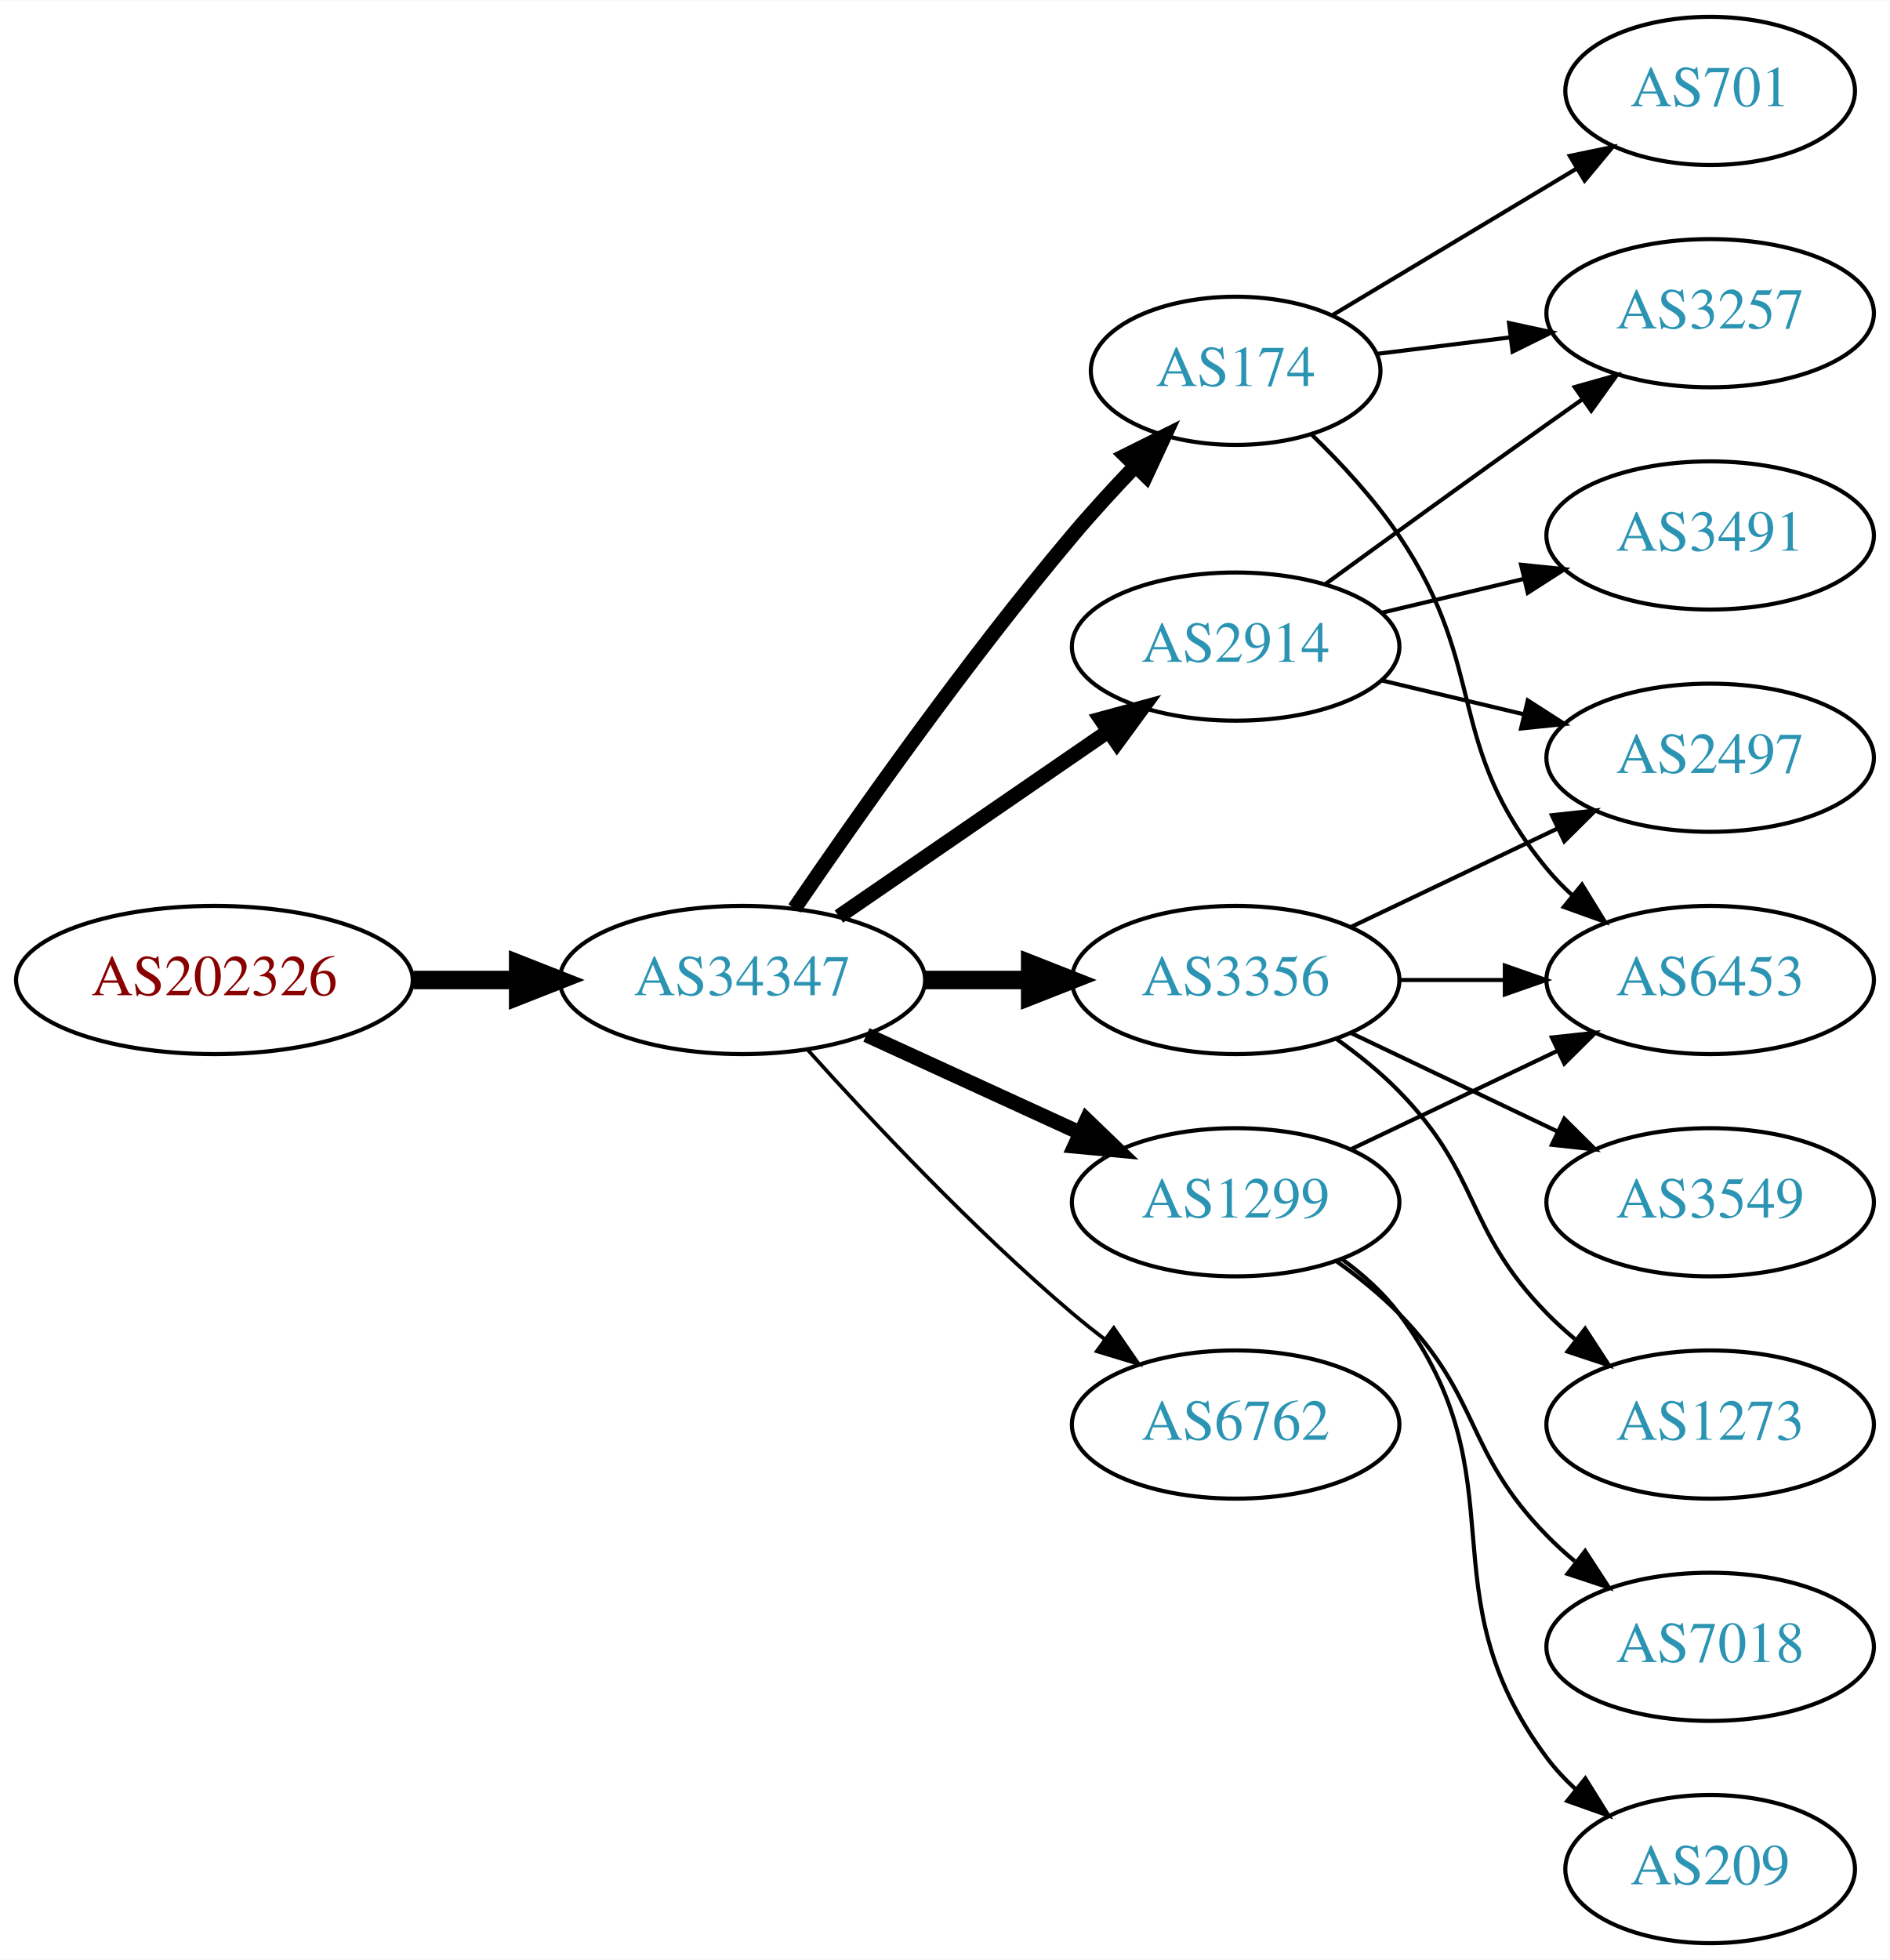
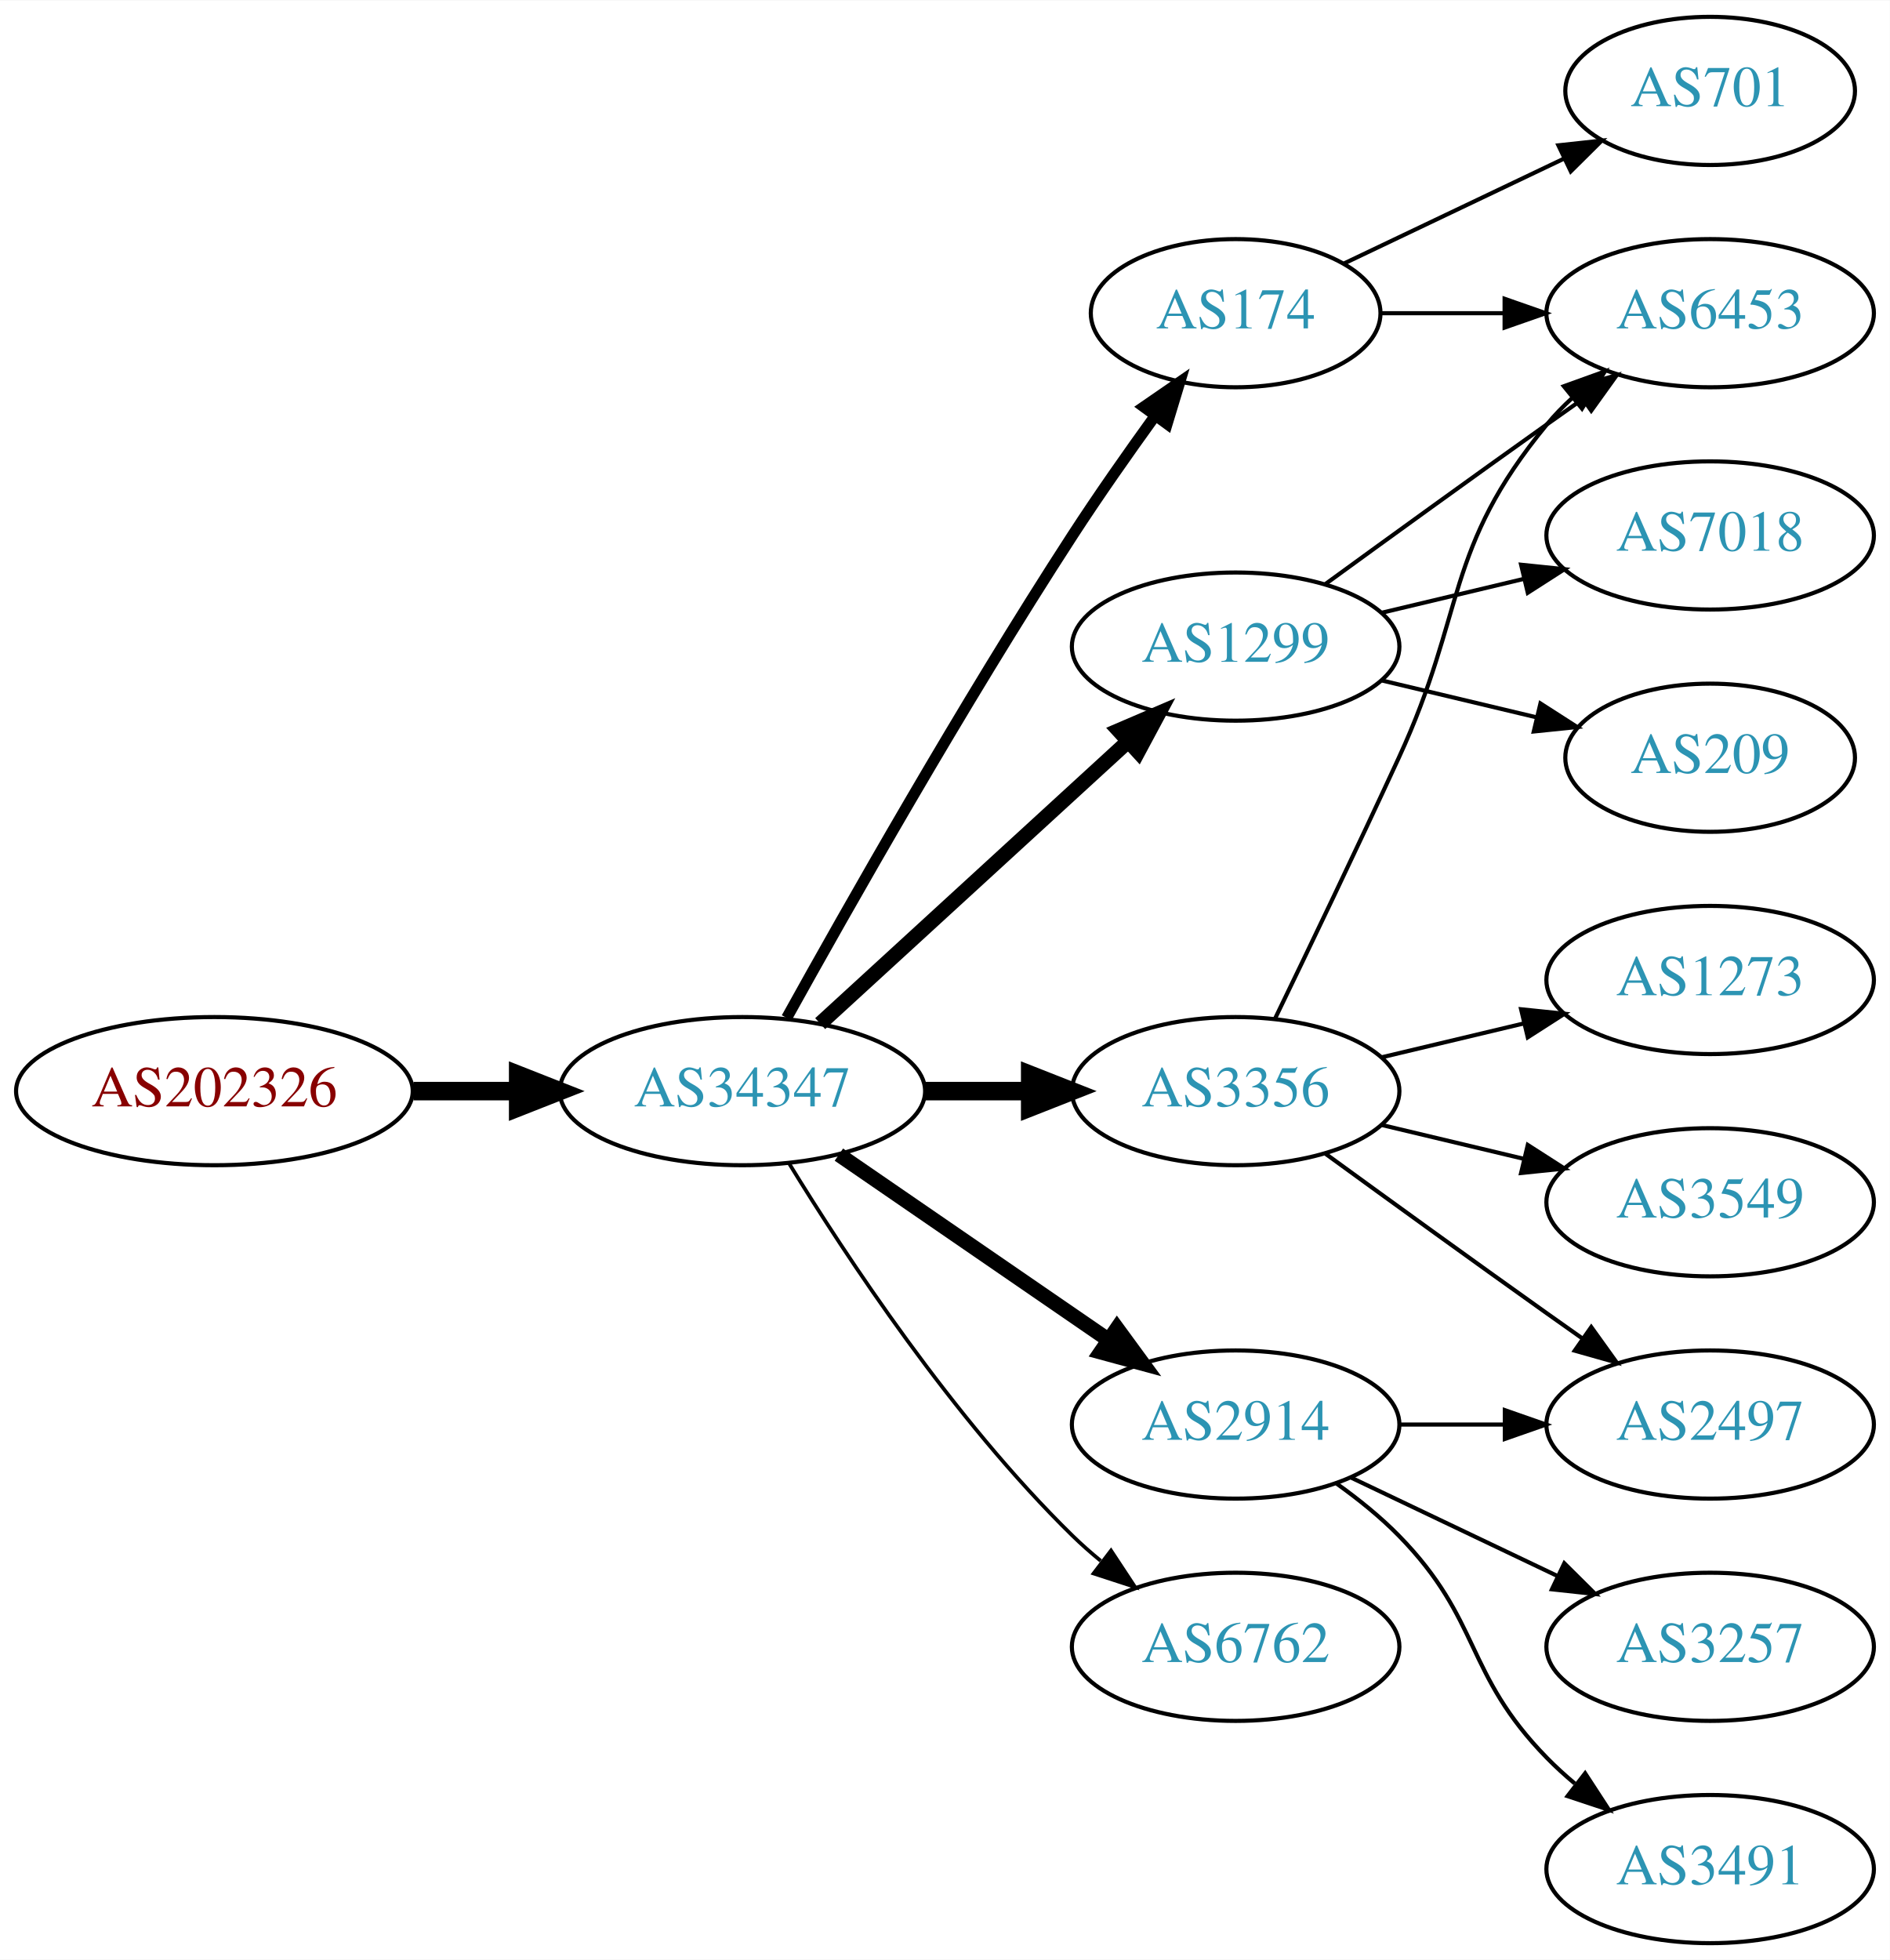
<svg xmlns="http://www.w3.org/2000/svg" xmlns:xlink="http://www.w3.org/1999/xlink" width="459pt" height="476pt" viewBox="0.00 0.00 459.17 476.00">
  <g id="graph0" class="graph" transform="scale(1 1) rotate(0) translate(4 472)">
    <polygon fill="white" stroke="none" points="-4,4 -4,-472 455.17,-472 455.17,4 -4,4" />
    <g id="node1" class="node">
      <g id="a_node1">
        <a xlink:href="/asn/202326" xlink:title="AS202326 ~ odissea [AT]">
-           <ellipse fill="#ffffff" stroke="black" cx="48.096" cy="-234" rx="48.192" ry="18" />
-           <text text-anchor="middle" x="48.096" y="-230.3" font-family="Times,serif" font-size="14.00" fill="#880000">AS202326</text>
+           <ellipse fill="#ffffff" stroke="black" cx="48.096" cy="-207" rx="48.192" ry="18" />
+           <text text-anchor="middle" x="48.096" y="-203.3" font-family="Times,serif" font-size="14.00" fill="#880000">AS202326</text>
        </a>
      </g>
    </g>
    <g id="node2" class="node">
      <g id="a_node2">
        <a xlink:href="/asn/34347" xlink:title="AS34347 ~ HALLAG Kommunal GmbH [AT]">
-           <ellipse fill="#ffffff" stroke="black" cx="176.388" cy="-234" rx="44.393" ry="18" />
-           <text text-anchor="middle" x="176.388" y="-230.3" font-family="Times,serif" font-size="14.00" fill="#2c94b3">AS34347</text>
+           <ellipse fill="#ffffff" stroke="black" cx="176.388" cy="-207" rx="44.393" ry="18" />
+           <text text-anchor="middle" x="176.388" y="-203.3" font-family="Times,serif" font-size="14.00" fill="#2c94b3">AS34347</text>
        </a>
      </g>
    </g>
    <g id="edge1" class="edge">
-       <path fill="none" stroke="black" stroke-width="4.5" d="M96.481,-234C104.742,-234 113.386,-234 121.799,-234" />
-       <polygon fill="black" stroke="black" stroke-width="4.5" points="121.904,-237.938 131.904,-234 121.904,-230.063 121.904,-237.938" />
+       <path fill="none" stroke="black" stroke-width="4.5" d="M96.481,-207C104.742,-207 113.386,-207 121.799,-207" />
+       <polygon fill="black" stroke="black" stroke-width="4.5" points="121.904,-210.938 131.904,-207 121.904,-203.063 121.904,-210.938" />
    </g>
    <g id="node3" class="node">
      <g id="a_node3">
-         <a xlink:href="/asn/174" xlink:title="AS174 ~ Cogent Communications [US]">
-           <ellipse fill="#ffffff" stroke="black" cx="296.23" cy="-382" rx="35.194" ry="18" />
-           <text text-anchor="middle" x="296.23" y="-378.3" font-family="Times,serif" font-size="14.00" fill="#2c94b3">AS174</text>
+         <a xlink:href="/asn/3356" xlink:title="AS3356 ~ Level 3 Parent, LLC [US]">
+           <ellipse fill="#ffffff" stroke="black" cx="296.23" cy="-207" rx="39.794" ry="18" />
+           <text text-anchor="middle" x="296.23" y="-203.3" font-family="Times,serif" font-size="14.00" fill="#2c94b3">AS3356</text>
        </a>
      </g>
    </g>
    <g id="edge2" class="edge">
-       <path fill="none" stroke="black" stroke-width="3.6" d="M189.046,-251.377C203.917,-273.182 230.806,-311.425 256.584,-342 261.267,-347.555 266.537,-353.301 271.643,-358.645" />
-       <polygon fill="black" stroke="black" stroke-width="3.6" points="269.436,-361.395 278.92,-366.118 274.451,-356.512 269.436,-361.395" />
+       <path fill="none" stroke="black" stroke-width="4.5" d="M220.599,-207C228.911,-207 237.674,-207 246.156,-207" />
+       <polygon fill="black" stroke="black" stroke-width="4.5" points="246.315,-210.938 256.315,-207 246.315,-203.063 246.315,-210.938" />
    </g>
    <g id="node4" class="node">
      <g id="a_node4">
-         <a xlink:href="/asn/3356" xlink:title="AS3356 ~ Level 3 Parent, LLC [US]">
-           <ellipse fill="#ffffff" stroke="black" cx="296.23" cy="-234" rx="39.794" ry="18" />
-           <text text-anchor="middle" x="296.23" y="-230.3" font-family="Times,serif" font-size="14.00" fill="#2c94b3">AS3356</text>
+         <a xlink:href="/asn/174" xlink:title="AS174 ~ Cogent Communications [US]">
+           <ellipse fill="#ffffff" stroke="black" cx="296.23" cy="-396" rx="35.194" ry="18" />
+           <text text-anchor="middle" x="296.23" y="-392.3" font-family="Times,serif" font-size="14.00" fill="#2c94b3">AS174</text>
        </a>
      </g>
    </g>
    <g id="edge3" class="edge">
-       <path fill="none" stroke="black" stroke-width="4.5" d="M220.599,-234C228.911,-234 237.674,-234 246.156,-234" />
-       <polygon fill="black" stroke="black" stroke-width="4.5" points="246.315,-237.938 256.315,-234 246.315,-230.063 246.315,-237.938" />
+       <path fill="none" stroke="black" stroke-width="2.7" d="M187.141,-224.783C201.616,-250.901 229.949,-300.977 256.584,-342 262.863,-351.672 270.136,-362.031 276.667,-371.062" />
+       <polygon fill="black" stroke="black" stroke-width="2.7" points="273.921,-373.237 282.645,-379.249 279.575,-369.109 273.921,-373.237" />
    </g>
    <g id="node5" class="node">
      <g id="a_node5">
-         <a xlink:href="/asn/2914" xlink:title="AS2914 ~ NTT America, Inc. [US]">
+         <a xlink:href="/asn/1299" xlink:title="AS1299 ~ Telia Carrier [EU]">
          <ellipse fill="#ffffff" stroke="black" cx="296.23" cy="-315" rx="39.794" ry="18" />
-           <text text-anchor="middle" x="296.23" y="-311.3" font-family="Times,serif" font-size="14.00" fill="#2c94b3">AS2914</text>
+           <text text-anchor="middle" x="296.23" y="-311.3" font-family="Times,serif" font-size="14.00" fill="#2c94b3">AS1299</text>
        </a>
      </g>
    </g>
    <g id="edge4" class="edge">
-       <path fill="none" stroke="black" stroke-width="3.6" d="M199.83,-249.426C218.412,-262.198 244.972,-280.455 265.352,-294.463" />
-       <polygon fill="black" stroke="black" stroke-width="3.6" points="263.443,-297.398 273.666,-300.178 267.408,-291.629 263.443,-297.398" />
+       <path fill="none" stroke="black" stroke-width="3.6" d="M195.285,-223.403C215.214,-241.667 247.571,-271.322 270.048,-291.921" />
+       <polygon fill="black" stroke="black" stroke-width="3.6" points="267.813,-294.62 277.55,-298.797 272.543,-289.46 267.813,-294.62" />
    </g>
    <g id="node6" class="node">
      <g id="a_node6">
-         <a xlink:href="/asn/1299" xlink:title="AS1299 ~ Telia Carrier [EU]">
-           <ellipse fill="#ffffff" stroke="black" cx="296.23" cy="-180" rx="39.794" ry="18" />
-           <text text-anchor="middle" x="296.23" y="-176.3" font-family="Times,serif" font-size="14.00" fill="#2c94b3">AS1299</text>
+         <a xlink:href="/asn/2914" xlink:title="AS2914 ~ NTT America, Inc. [US]">
+           <ellipse fill="#ffffff" stroke="black" cx="296.23" cy="-126" rx="39.794" ry="18" />
+           <text text-anchor="middle" x="296.23" y="-122.3" font-family="Times,serif" font-size="14.00" fill="#2c94b3">AS2914</text>
        </a>
      </g>
    </g>
    <g id="edge5" class="edge">
-       <path fill="none" stroke="black" stroke-width="3.6" d="M206.517,-220.652C222.128,-213.498 241.526,-204.609 258.198,-196.97" />
-       <polygon fill="black" stroke="black" stroke-width="3.6" points="260.017,-199.986 267.65,-192.638 257.101,-193.622 260.017,-199.986" />
+       <path fill="none" stroke="black" stroke-width="3.6" d="M199.83,-191.574C218.412,-178.802 244.972,-160.545 265.352,-146.537" />
+       <polygon fill="black" stroke="black" stroke-width="3.6" points="267.408,-149.371 273.666,-140.822 263.443,-143.602 267.408,-149.371" />
    </g>
    <g id="node7" class="node">
      <g id="a_node7">
        <a xlink:href="/asn/6762" xlink:title="AS6762 ~ TELECOM ITALIA SPARKLE S.p.A. [IT]">
-           <ellipse fill="#ffffff" stroke="black" cx="296.23" cy="-126" rx="39.794" ry="18" />
-           <text text-anchor="middle" x="296.23" y="-122.3" font-family="Times,serif" font-size="14.00" fill="#2c94b3">AS6762</text>
+           <ellipse fill="#ffffff" stroke="black" cx="296.23" cy="-72" rx="39.794" ry="18" />
+           <text text-anchor="middle" x="296.23" y="-68.3" font-family="Times,serif" font-size="14.00" fill="#2c94b3">AS6762</text>
        </a>
      </g>
    </g>
    <g id="edge6" class="edge">
-       <path fill="none" stroke="black" stroke-width="0.9" d="M192.32,-216.956C207.646,-199.903 232.582,-173.35 256.584,-153 259.081,-150.883 261.741,-148.768 264.453,-146.707" />
-       <polygon fill="black" stroke="black" stroke-width="0.9" points="266.619,-149.459 272.629,-140.734 262.489,-143.806 266.619,-149.459" />
+       <path fill="none" stroke="black" stroke-width="0.9" d="M187.653,-189.56C201.462,-167.009 227.651,-127.278 256.584,-99 258.724,-96.908 261.041,-94.863 263.441,-92.894" />
+       <polygon fill="black" stroke="black" stroke-width="0.9" points="265.951,-95.382 271.782,-86.536 261.708,-89.815 265.951,-95.382" />
    </g>
    <g id="node8" class="node">
      <g id="a_node8">
-         <a xlink:href="/asn/3257" xlink:title="AS3257 ~ GTT [DE]">
+         <a xlink:href="/asn/6453" xlink:title="AS6453 ~ TATA COMMUNICATIONS (AMERICA) INC [US]">
          <ellipse fill="#ffffff" stroke="black" cx="411.523" cy="-396" rx="39.794" ry="18" />
-           <text text-anchor="middle" x="411.523" y="-392.3" font-family="Times,serif" font-size="14.00" fill="#2c94b3">AS3257</text>
+           <text text-anchor="middle" x="411.523" y="-392.3" font-family="Times,serif" font-size="14.00" fill="#2c94b3">AS6453</text>
        </a>
      </g>
    </g>
    <g id="edge7" class="edge">
-       <path fill="none" stroke="black" d="M330.609,-386.125C340.699,-387.372 351.982,-388.766 362.817,-390.105" />
-       <polygon fill="black" stroke="black" points="362.661,-393.612 373.014,-391.365 363.519,-386.665 362.661,-393.612" />
+       <path fill="none" stroke="black" d="M305.811,-224.633C313.736,-240.998 325.772,-266.065 335.877,-288 352.36,-323.781 346.812,-338.606 371.877,-369 373.732,-371.25 375.819,-373.396 378.038,-375.424" />
+       <polygon fill="black" stroke="black" points="375.973,-378.256 385.942,-381.844 380.386,-372.823 375.973,-378.256" />
    </g>
    <g id="node9" class="node">
      <g id="a_node9">
+         <a xlink:href="/asn/2497" xlink:title="AS2497 ~ Internet Initiative Japan Inc. [JP]">
+           <ellipse fill="#ffffff" stroke="black" cx="411.523" cy="-126" rx="39.794" ry="18" />
+           <text text-anchor="middle" x="411.523" y="-122.3" font-family="Times,serif" font-size="14.00" fill="#2c94b3">AS2497</text>
+         </a>
+       </g>
+     </g>
+     <g id="edge8" class="edge">
+       <path fill="none" stroke="black" d="M318.078,-191.778C333.012,-180.909 353.626,-165.975 371.877,-153 374.697,-150.995 377.64,-148.915 380.588,-146.841" />
+       <polygon fill="black" stroke="black" points="382.634,-149.681 388.813,-141.074 378.616,-143.95 382.634,-149.681" />
+     </g>
+     <g id="node10" class="node">
+       <g id="a_node10">
+         <a xlink:href="/asn/3549" xlink:title="AS3549 ~ Level 3 Parent, LLC [US]">
+           <ellipse fill="#ffffff" stroke="black" cx="411.523" cy="-180" rx="39.794" ry="18" />
+           <text text-anchor="middle" x="411.523" y="-176.3" font-family="Times,serif" font-size="14.00" fill="#2c94b3">AS3549</text>
+         </a>
+       </g>
+     </g>
+     <g id="edge9" class="edge">
+       <path fill="none" stroke="black" d="M331.837,-198.752C342.709,-196.162 354.863,-193.265 366.305,-190.538" />
+       <polygon fill="black" stroke="black" points="367.212,-193.92 376.128,-188.197 365.589,-187.111 367.212,-193.92" />
+     </g>
+     <g id="node11" class="node">
+       <g id="a_node11">
+         <a xlink:href="/asn/1273" xlink:title="AS1273 ~ Vodafone Group PLC [EU]">
+           <ellipse fill="#ffffff" stroke="black" cx="411.523" cy="-234" rx="39.794" ry="18" />
+           <text text-anchor="middle" x="411.523" y="-230.3" font-family="Times,serif" font-size="14.00" fill="#2c94b3">AS1273</text>
+         </a>
+       </g>
+     </g>
+     <g id="edge10" class="edge">
+       <path fill="none" stroke="black" d="M331.837,-215.248C342.709,-217.838 354.863,-220.735 366.305,-223.462" />
+       <polygon fill="black" stroke="black" points="365.589,-226.889 376.128,-225.803 367.212,-220.08 365.589,-226.889" />
+     </g>
+     <g id="edge12" class="edge">
+       <path fill="none" stroke="black" d="M331.529,-396C340.906,-396 351.257,-396 361.291,-396" />
+       <polygon fill="black" stroke="black" points="361.58,-399.5 371.58,-396 361.58,-392.5 361.58,-399.5" />
+     </g>
+     <g id="node12" class="node">
+       <g id="a_node12">
        <a xlink:href="/asn/701" xlink:title="AS701 ~ UUNET [US]">
          <ellipse fill="#ffffff" stroke="black" cx="411.523" cy="-450" rx="35.194" ry="18" />
          <text text-anchor="middle" x="411.523" y="-446.3" font-family="Times,serif" font-size="14.00" fill="#2c94b3">AS701</text>
        </a>
      </g>
    </g>
-     <g id="edge8" class="edge">
-       <path fill="none" stroke="black" d="M319.613,-395.435C336.648,-405.659 360.305,-419.858 379.216,-431.209" />
-       <polygon fill="black" stroke="black" points="377.423,-434.215 387.799,-436.361 381.026,-428.213 377.423,-434.215" />
-     </g>
-     <g id="node10" class="node">
-       <g id="a_node10">
-         <a xlink:href="/asn/6453" xlink:title="AS6453 ~ TATA COMMUNICATIONS (AMERICA) INC [US]">
-           <ellipse fill="#ffffff" stroke="black" cx="411.523" cy="-234" rx="39.794" ry="18" />
-           <text text-anchor="middle" x="411.523" y="-230.3" font-family="Times,serif" font-size="14.00" fill="#2c94b3">AS6453</text>
-         </a>
-       </g>
-     </g>
-     <g id="edge9" class="edge">
-       <path fill="none" stroke="black" d="M314.809,-366.403C321.968,-359.431 329.939,-350.807 335.877,-342 357.9,-309.335 346.812,-291.394 371.877,-261 373.732,-258.75 375.819,-256.604 378.038,-254.576" />
-       <polygon fill="black" stroke="black" points="380.386,-257.177 385.942,-248.156 375.973,-251.744 380.386,-257.177" />
-     </g>
-     <g id="edge10" class="edge">
-       <path fill="none" stroke="black" d="M335.902,-234C344.105,-234 352.869,-234 361.401,-234" />
-       <polygon fill="black" stroke="black" points="361.641,-237.5 371.641,-234 361.641,-230.5 361.641,-237.5" />
-     </g>
-     <g id="node11" class="node">
-       <g id="a_node11">
-         <a xlink:href="/asn/2497" xlink:title="AS2497 ~ Internet Initiative Japan Inc. [JP]">
-           <ellipse fill="#ffffff" stroke="black" cx="411.523" cy="-288" rx="39.794" ry="18" />
-           <text text-anchor="middle" x="411.523" y="-284.3" font-family="Times,serif" font-size="14.00" fill="#2c94b3">AS2497</text>
-         </a>
-       </g>
-     </g>
    <g id="edge11" class="edge">
-       <path fill="none" stroke="black" d="M324.367,-246.934C339.361,-254.081 358.182,-263.052 374.405,-270.785" />
-       <polygon fill="black" stroke="black" points="373.075,-274.028 383.608,-275.171 376.087,-267.709 373.075,-274.028" />
-     </g>
-     <g id="node12" class="node">
-       <g id="a_node12">
-         <a xlink:href="/asn/3549" xlink:title="AS3549 ~ Level 3 Parent, LLC [US]">
-           <ellipse fill="#ffffff" stroke="black" cx="411.523" cy="-180" rx="39.794" ry="18" />
-           <text text-anchor="middle" x="411.523" y="-176.3" font-family="Times,serif" font-size="14.00" fill="#2c94b3">AS3549</text>
-         </a>
-       </g>
-     </g>
-     <g id="edge12" class="edge">
-       <path fill="none" stroke="black" d="M324.367,-221.066C339.361,-213.919 358.182,-204.948 374.405,-197.215" />
-       <polygon fill="black" stroke="black" points="376.087,-200.291 383.608,-192.829 373.075,-193.972 376.087,-200.291" />
+       <path fill="none" stroke="black" d="M322.655,-408.119C338.398,-415.622 358.82,-425.356 376.013,-433.551" />
+       <polygon fill="black" stroke="black" points="374.65,-436.779 385.183,-437.922 377.662,-430.46 374.65,-436.779" />
+     </g>
+     <g id="edge14" class="edge">
+       <path fill="none" stroke="black" d="M318.078,-330.222C333.012,-341.091 353.626,-356.025 371.877,-369 374.697,-371.005 377.64,-373.085 380.588,-375.159" />
+       <polygon fill="black" stroke="black" points="378.616,-378.05 388.813,-380.926 382.634,-372.319 378.616,-378.05" />
    </g>
    <g id="node13" class="node">
      <g id="a_node13">
-         <a xlink:href="/asn/1273" xlink:title="AS1273 ~ Vodafone Group PLC [EU]">
-           <ellipse fill="#ffffff" stroke="black" cx="411.523" cy="-126" rx="39.794" ry="18" />
-           <text text-anchor="middle" x="411.523" y="-122.3" font-family="Times,serif" font-size="14.00" fill="#2c94b3">AS1273</text>
+         <a xlink:href="/asn/7018" xlink:title="AS7018 ~ AT&amp;T Services, Inc. [US]">
+           <ellipse fill="#ffffff" stroke="black" cx="411.523" cy="-342" rx="39.794" ry="18" />
+           <text text-anchor="middle" x="411.523" y="-338.3" font-family="Times,serif" font-size="14.00" fill="#2c94b3">AS7018</text>
        </a>
      </g>
    </g>
    <g id="edge13" class="edge">
-       <path fill="none" stroke="black" d="M320.824,-219.611C326.08,-215.852 331.412,-211.563 335.877,-207 356.049,-186.383 351.704,-173.617 371.877,-153 373.969,-150.861 376.253,-148.782 378.63,-146.79" />
-       <polygon fill="black" stroke="black" points="381.148,-149.268 386.929,-140.389 376.873,-143.725 381.148,-149.268" />
-     </g>
-     <g id="edge19" class="edge">
-       <path fill="none" stroke="black" d="M318.078,-330.222C333.012,-341.091 353.626,-356.025 371.877,-369 374.697,-371.005 377.64,-373.085 380.588,-375.159" />
-       <polygon fill="black" stroke="black" points="378.616,-378.05 388.813,-380.926 382.634,-372.319 378.616,-378.05" />
-     </g>
-     <g id="edge17" class="edge">
-       <path fill="none" stroke="black" d="M331.837,-306.752C342.709,-304.162 354.863,-301.265 366.305,-298.538" />
-       <polygon fill="black" stroke="black" points="367.212,-301.92 376.128,-296.197 365.589,-295.111 367.212,-301.92" />
-     </g>
-     <g id="node16" class="node">
-       <g id="a_node16">
-         <a xlink:href="/asn/3491" xlink:title="AS3491 ~ PCCW Global, Inc. [US]">
-           <ellipse fill="#ffffff" stroke="black" cx="411.523" cy="-342" rx="39.794" ry="18" />
-           <text text-anchor="middle" x="411.523" y="-338.3" font-family="Times,serif" font-size="14.00" fill="#2c94b3">AS3491</text>
-         </a>
-       </g>
-     </g>
-     <g id="edge18" class="edge">
      <path fill="none" stroke="black" d="M331.837,-323.248C342.709,-325.838 354.863,-328.735 366.305,-331.462" />
      <polygon fill="black" stroke="black" points="365.589,-334.889 376.128,-333.803 367.212,-328.08 365.589,-334.889" />
-     </g>
-     <g id="edge14" class="edge">
-       <path fill="none" stroke="black" d="M324.367,-192.934C339.361,-200.081 358.182,-209.052 374.405,-216.785" />
-       <polygon fill="black" stroke="black" points="373.075,-220.028 383.608,-221.171 376.087,-213.709 373.075,-220.028" />
    </g>
    <g id="node14" class="node">
      <g id="a_node14">
        <a xlink:href="/asn/209" xlink:title="AS209 ~ CenturyLink Communications, LLC [US]">
-           <ellipse fill="#ffffff" stroke="black" cx="411.523" cy="-18" rx="35.194" ry="18" />
-           <text text-anchor="middle" x="411.523" y="-14.3" font-family="Times,serif" font-size="14.00" fill="#2c94b3">AS209</text>
+           <ellipse fill="#ffffff" stroke="black" cx="411.523" cy="-288" rx="35.194" ry="18" />
+           <text text-anchor="middle" x="411.523" y="-284.3" font-family="Times,serif" font-size="14.00" fill="#2c94b3">AS209</text>
        </a>
      </g>
    </g>
    <g id="edge15" class="edge">
-       <path fill="none" stroke="black" d="M322.161,-166.118C327.237,-162.389 332.155,-157.984 335.877,-153 366.148,-112.458 341.605,-85.542 371.877,-45 373.884,-42.311 376.24,-39.791 378.781,-37.455" />
-       <polygon fill="black" stroke="black" points="381.196,-40.004 386.797,-31.011 376.81,-34.548 381.196,-40.004" />
+       <path fill="none" stroke="black" d="M331.837,-306.752C343.632,-303.942 356.937,-300.771 369.204,-297.847" />
+       <polygon fill="black" stroke="black" points="370.293,-301.186 379.209,-295.463 368.67,-294.376 370.293,-301.186" />
+     </g>
+     <g id="edge16" class="edge">
+       <path fill="none" stroke="black" d="M335.902,-126C344.105,-126 352.869,-126 361.401,-126" />
+       <polygon fill="black" stroke="black" points="361.641,-129.5 371.641,-126 361.641,-122.5 361.641,-129.5" />
    </g>
    <g id="node15" class="node">
      <g id="a_node15">
-         <a xlink:href="/asn/7018" xlink:title="AS7018 ~ AT&amp;T Services, Inc. [US]">
+         <a xlink:href="/asn/3491" xlink:title="AS3491 ~ PCCW Global, Inc. [US]">
+           <ellipse fill="#ffffff" stroke="black" cx="411.523" cy="-18" rx="39.794" ry="18" />
+           <text text-anchor="middle" x="411.523" y="-14.3" font-family="Times,serif" font-size="14.00" fill="#2c94b3">AS3491</text>
+         </a>
+       </g>
+     </g>
+     <g id="edge17" class="edge">
+       <path fill="none" stroke="black" d="M320.824,-111.611C326.08,-107.852 331.412,-103.563 335.877,-99 356.049,-78.383 351.704,-65.617 371.877,-45 373.969,-42.861 376.253,-40.782 378.63,-38.79" />
+       <polygon fill="black" stroke="black" points="381.148,-41.268 386.929,-32.389 376.873,-35.725 381.148,-41.268" />
+     </g>
+     <g id="node16" class="node">
+       <g id="a_node16">
+         <a xlink:href="/asn/3257" xlink:title="AS3257 ~ GTT [DE]">
          <ellipse fill="#ffffff" stroke="black" cx="411.523" cy="-72" rx="39.794" ry="18" />
-           <text text-anchor="middle" x="411.523" y="-68.3" font-family="Times,serif" font-size="14.00" fill="#2c94b3">AS7018</text>
-         </a>
-       </g>
-     </g>
-     <g id="edge16" class="edge">
-       <path fill="none" stroke="black" d="M320.824,-165.611C326.08,-161.852 331.412,-157.563 335.877,-153 356.049,-132.383 351.704,-119.617 371.877,-99 373.969,-96.861 376.253,-94.782 378.63,-92.79" />
-       <polygon fill="black" stroke="black" points="381.148,-95.268 386.929,-86.389 376.873,-89.725 381.148,-95.268" />
+           <text text-anchor="middle" x="411.523" y="-68.3" font-family="Times,serif" font-size="14.00" fill="#2c94b3">AS3257</text>
+         </a>
+       </g>
+     </g>
+     <g id="edge18" class="edge">
+       <path fill="none" stroke="black" d="M324.367,-113.066C339.361,-105.919 358.182,-96.948 374.405,-89.215" />
+       <polygon fill="black" stroke="black" points="376.087,-92.291 383.608,-84.829 373.075,-85.972 376.087,-92.291" />
    </g>
  </g>
</svg>
